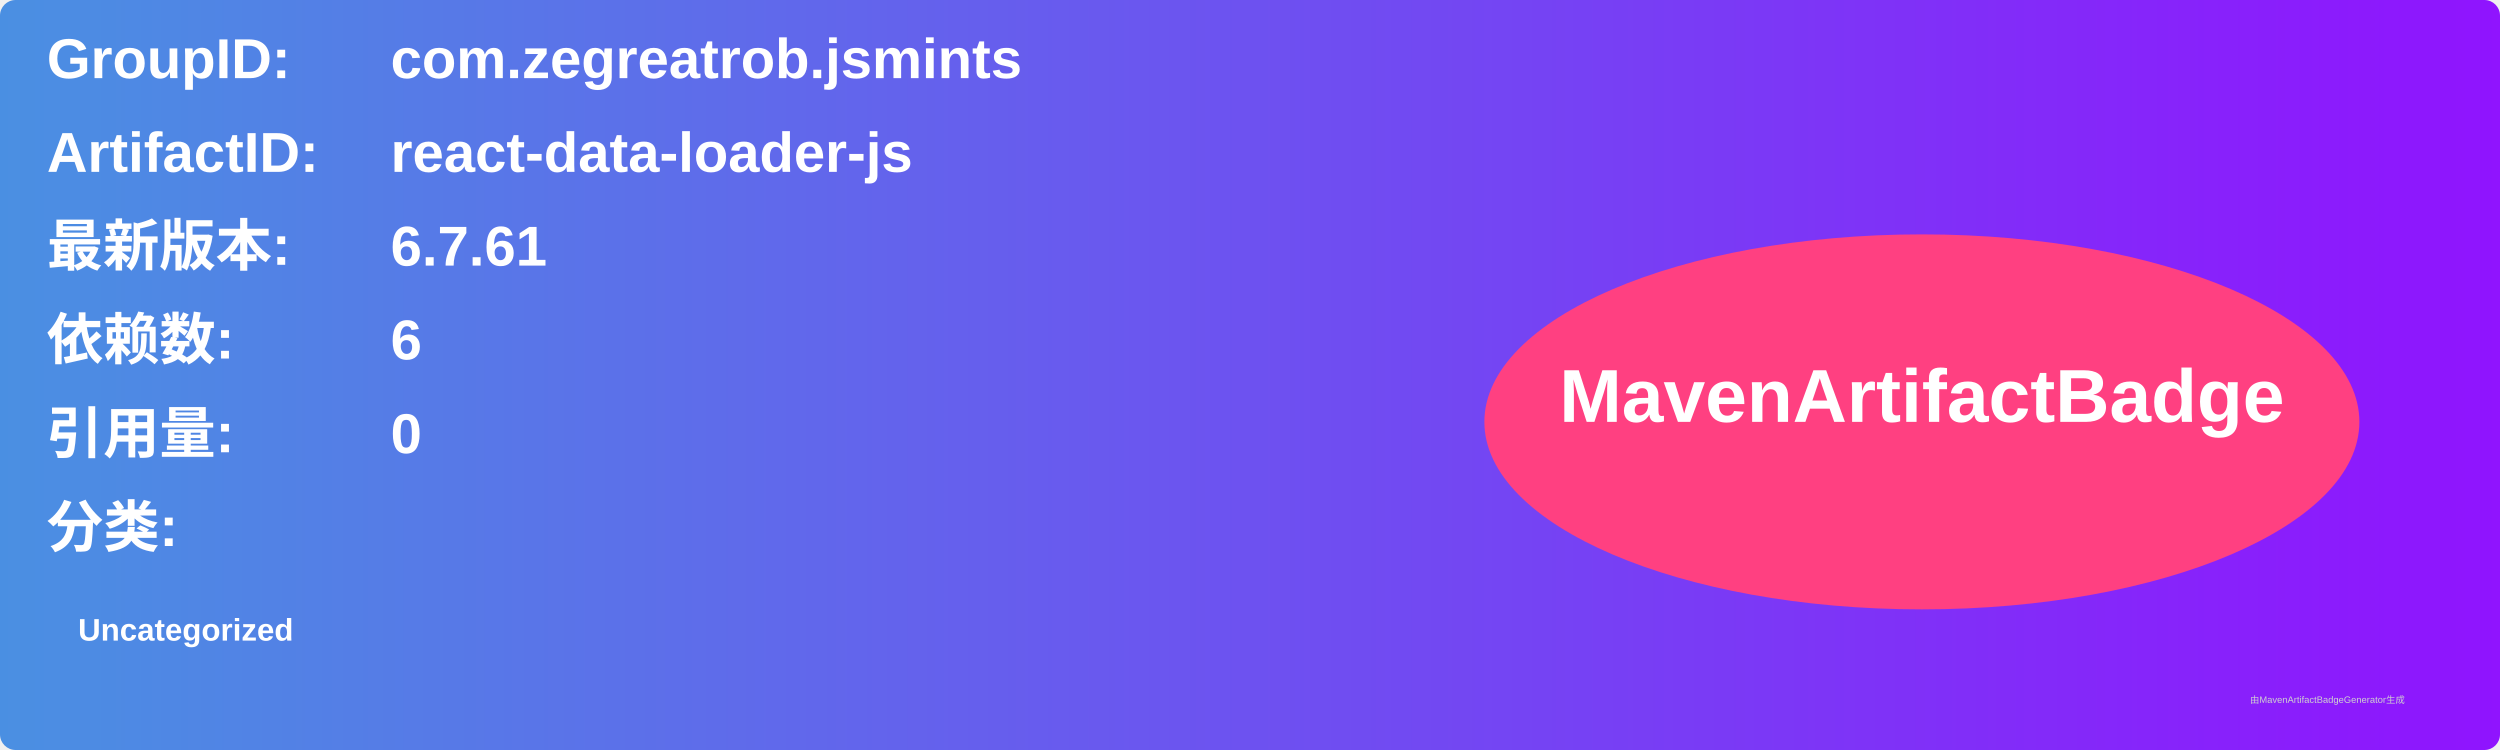
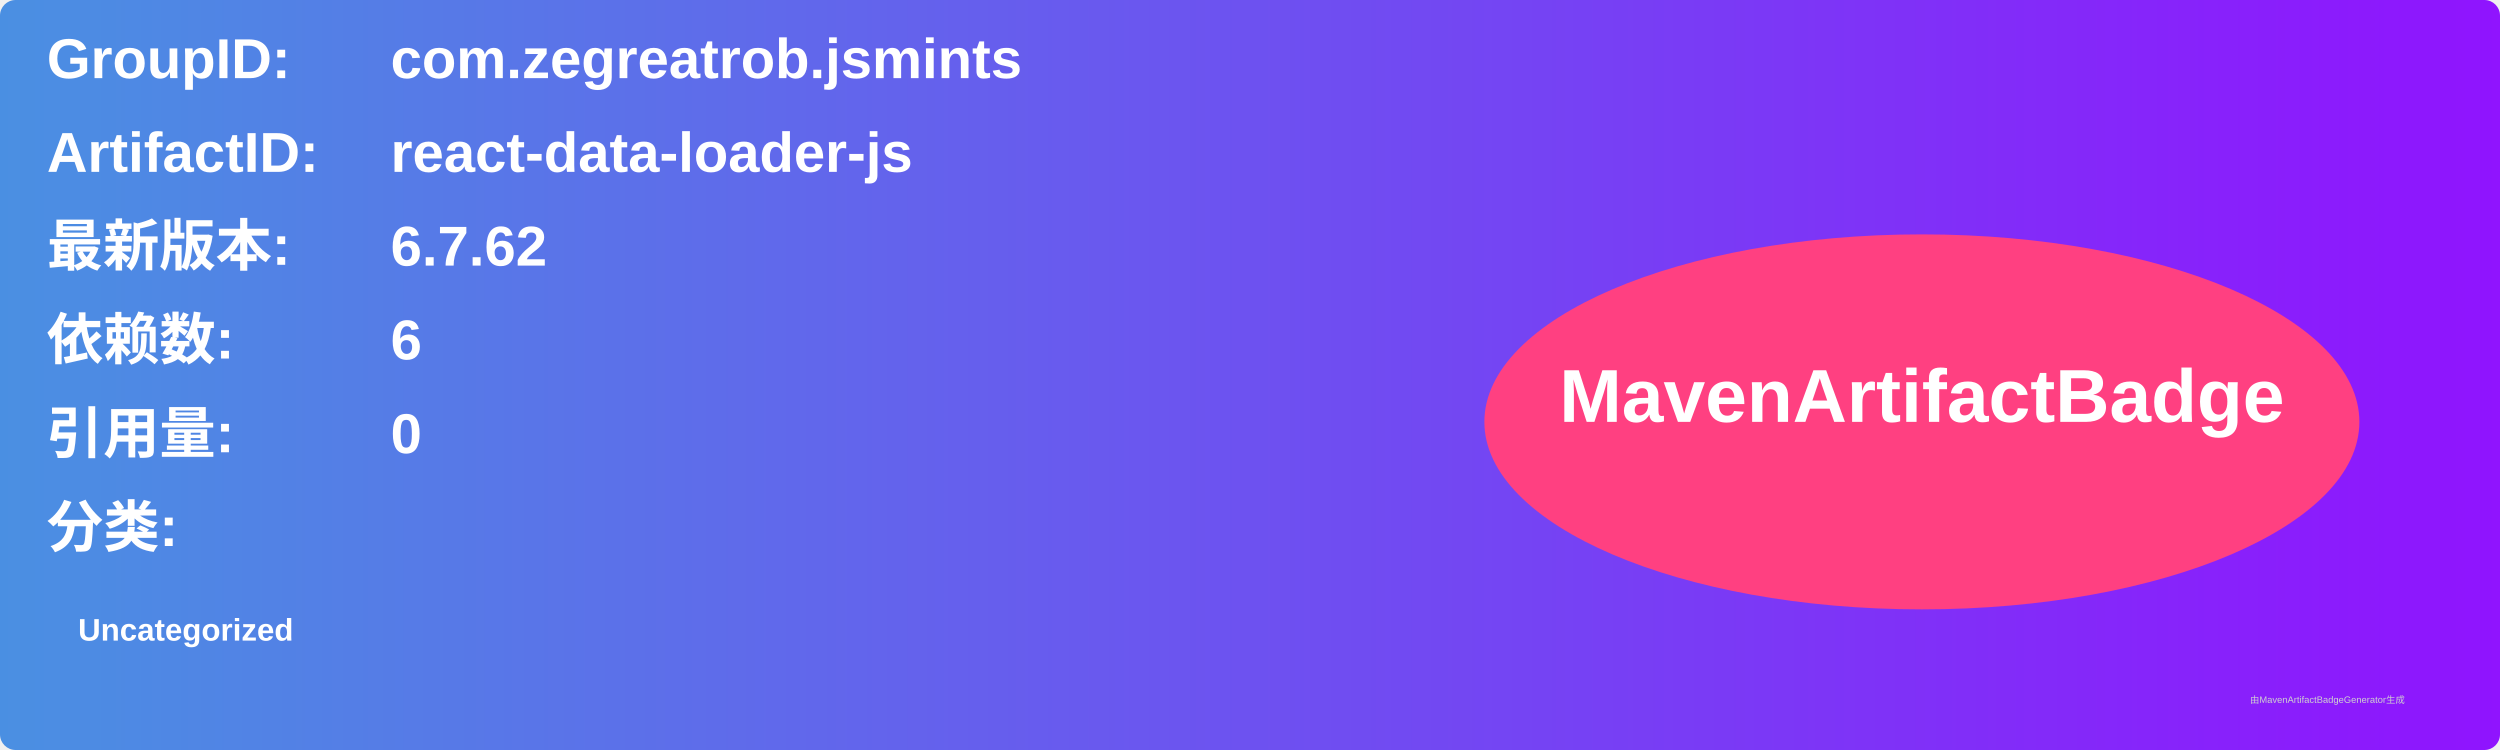
<svg xmlns="http://www.w3.org/2000/svg" width="800" height="240" viewBox="0 0 800 240">
  <linearGradient id="grad" x1="0%" y1="0%" x2="100%" y2="0%">
    <stop offset="0%" stop-color="#4a90e2" />
    <stop offset="100%" stop-color="#9013fe" />
  </linearGradient>
  <rect width="100%" height="100%" rx="5" ry="5" fill="url(#grad)" />
  <g transform="translate(15, 15)">
    <text x="0" y="10" font-family="Arial" font-size="18" fill="white" font-weight="bold" width="260">GroupID:</text>
    <text x="110" y="10" font-family="Arial" font-size="18" fill="white" font-weight="bold" width="460">com.zegreatrob.jsmints</text>
    <text x="0" y="40" font-family="Arial" font-size="18" fill="white" font-weight="bold" width="260">ArtifactID:</text>
    <text x="110" y="40" font-family="Arial" font-size="18" fill="white" font-weight="bold" width="460">react-data-loader-js</text>
    <text x="0" y="70" font-family="Arial" font-size="18" fill="white" font-weight="bold">最新版本:</text>
    <text x="110" y="70" font-family="Arial" font-size="18" fill="white" font-weight="bold">
-       <tspan font-weight="bold">6.7.61</tspan>
+       <tspan font-weight="bold">6.7.62</tspan>
    </text>
    <text x="0" y="100" font-family="Arial" font-size="18" fill="white" font-weight="bold">依赖数: </text>
    <text x="110" y="100" font-family="Arial" font-size="18" fill="white">
      <tspan font-weight="bold">6</tspan>
    </text>
    <text x="0" y="130" font-family="Arial" font-size="18" fill="white" font-weight="bold">引用量: </text>
    <text x="110" y="130" font-family="Arial" font-size="18" fill="white">
      <tspan font-weight="bold">0</tspan>
    </text>
    <text x="0" y="160" font-family="Arial" font-size="18" fill="white" font-weight="bold">分类:</text>
    <text x="10" y="190" font-family="Arial" font-size="10" fill="white">
      <tspan font-weight="bold">Uncategorized</tspan>
    </text>
    <ellipse cx="600" cy="120" rx="140" ry="60" fill="#ff4081" />
    <text x="600" y="120" text-anchor="middle" font-family="Arial" font-size="24" fill="white" font-weight="bold">MavenArtifactBadge</text>
  </g>
  <text x="720" y="225" font-family="Arial" font-size="3" fill="#d0d0d0">由MavenArtifactBadgeGenerator生成</text>
</svg>
